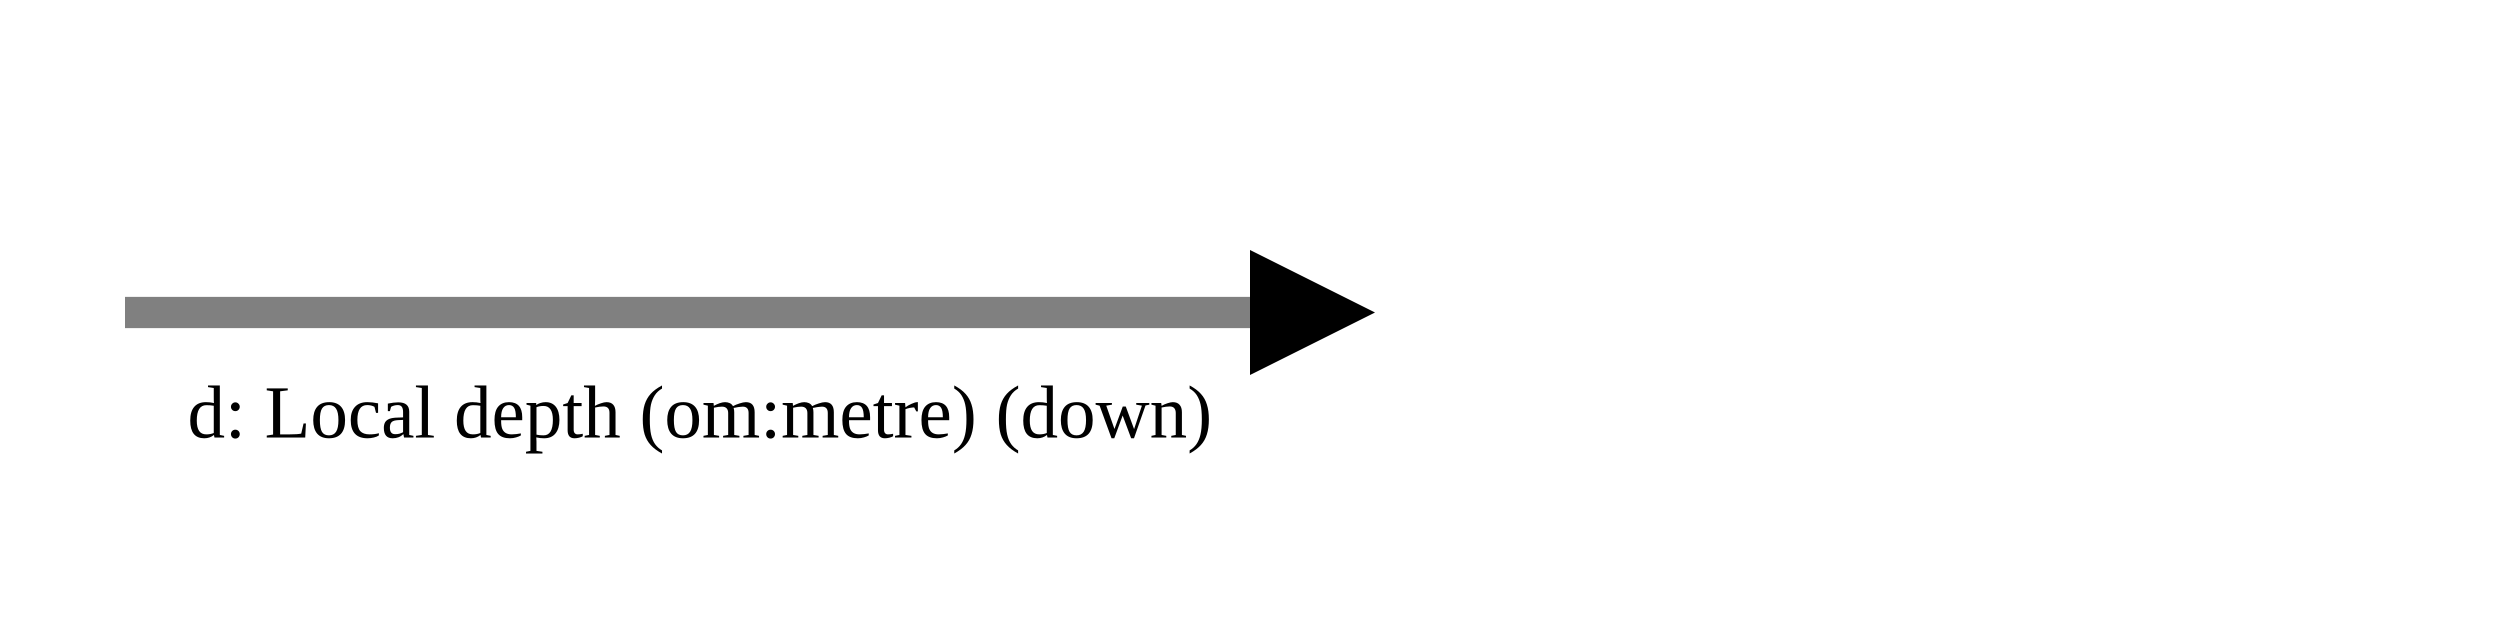
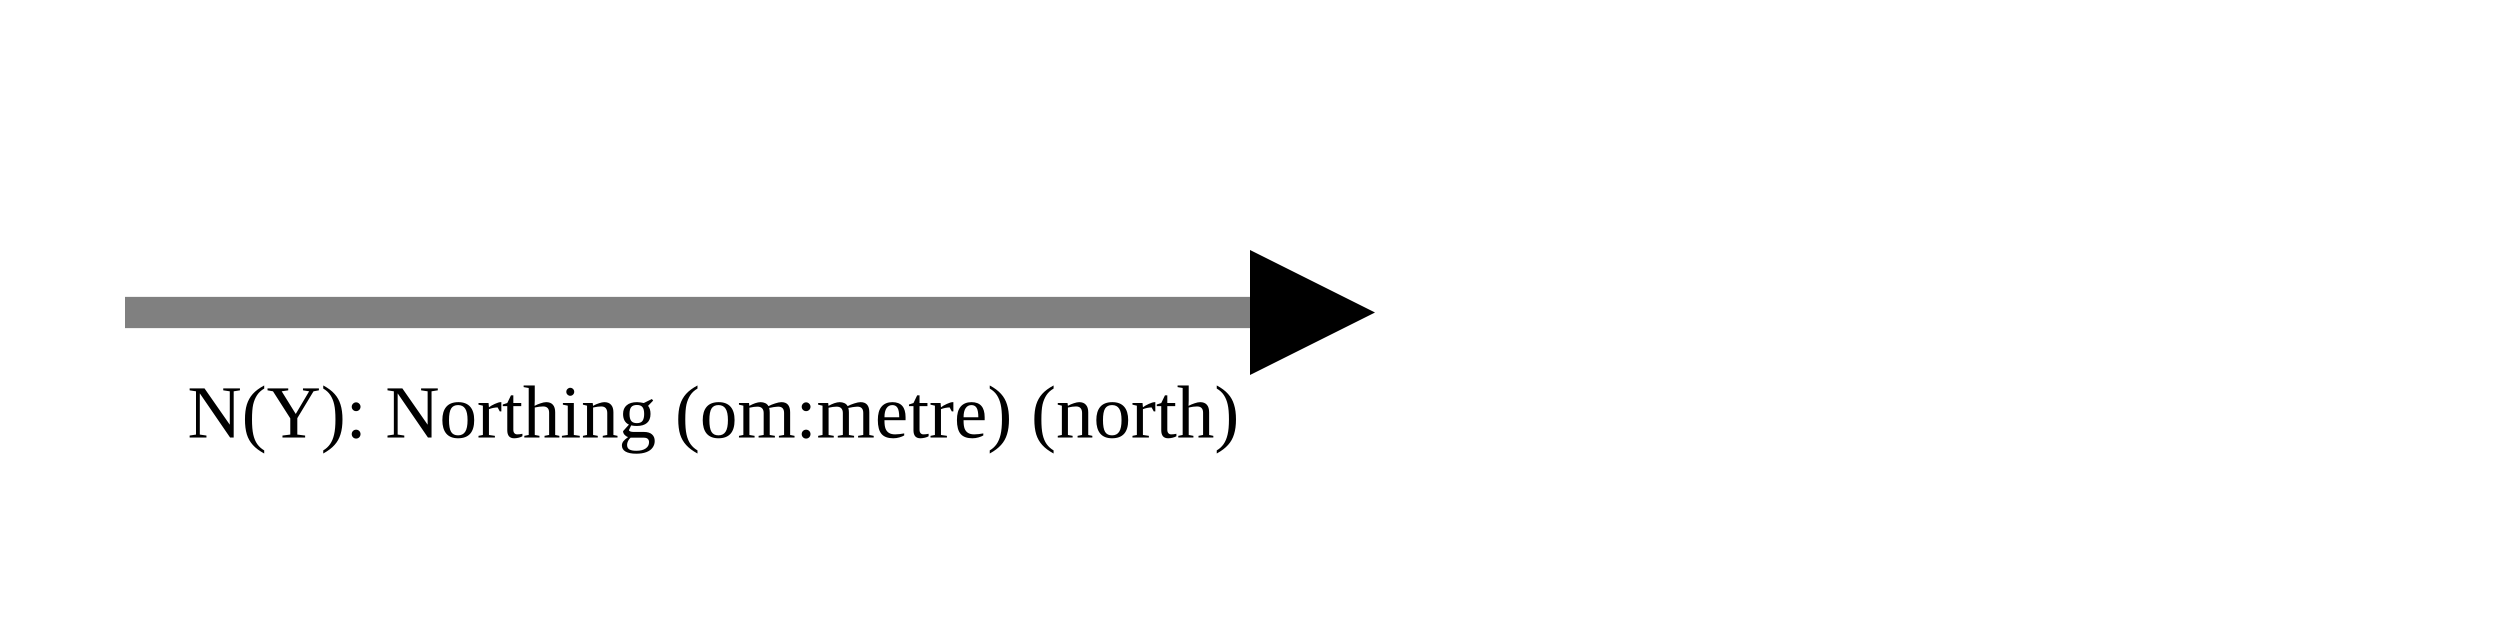
<svg xmlns="http://www.w3.org/2000/svg" version="1.1" width="400" height="100" viewbox="0 0 275 100">
  <defs>
    <marker id="arrowhead" markerWidth="10" markerHeight="7" refX="0" refY="2" orient="auto">
      <polygon points="0 0, 4 2, 0 4" />
    </marker>
  </defs>
  <line x1="20" y1="50" x2="200" y2="50" stroke="gray" stroke-width="5" marker-end="url(#arrowhead)" />
-   <text x="30" y="70" class="small">d: Local depth (om:metre) (down)</text>
+   <text x="30" y="70" class="small">N(Y): Northing (om:metre) (north)</text>
</svg>
